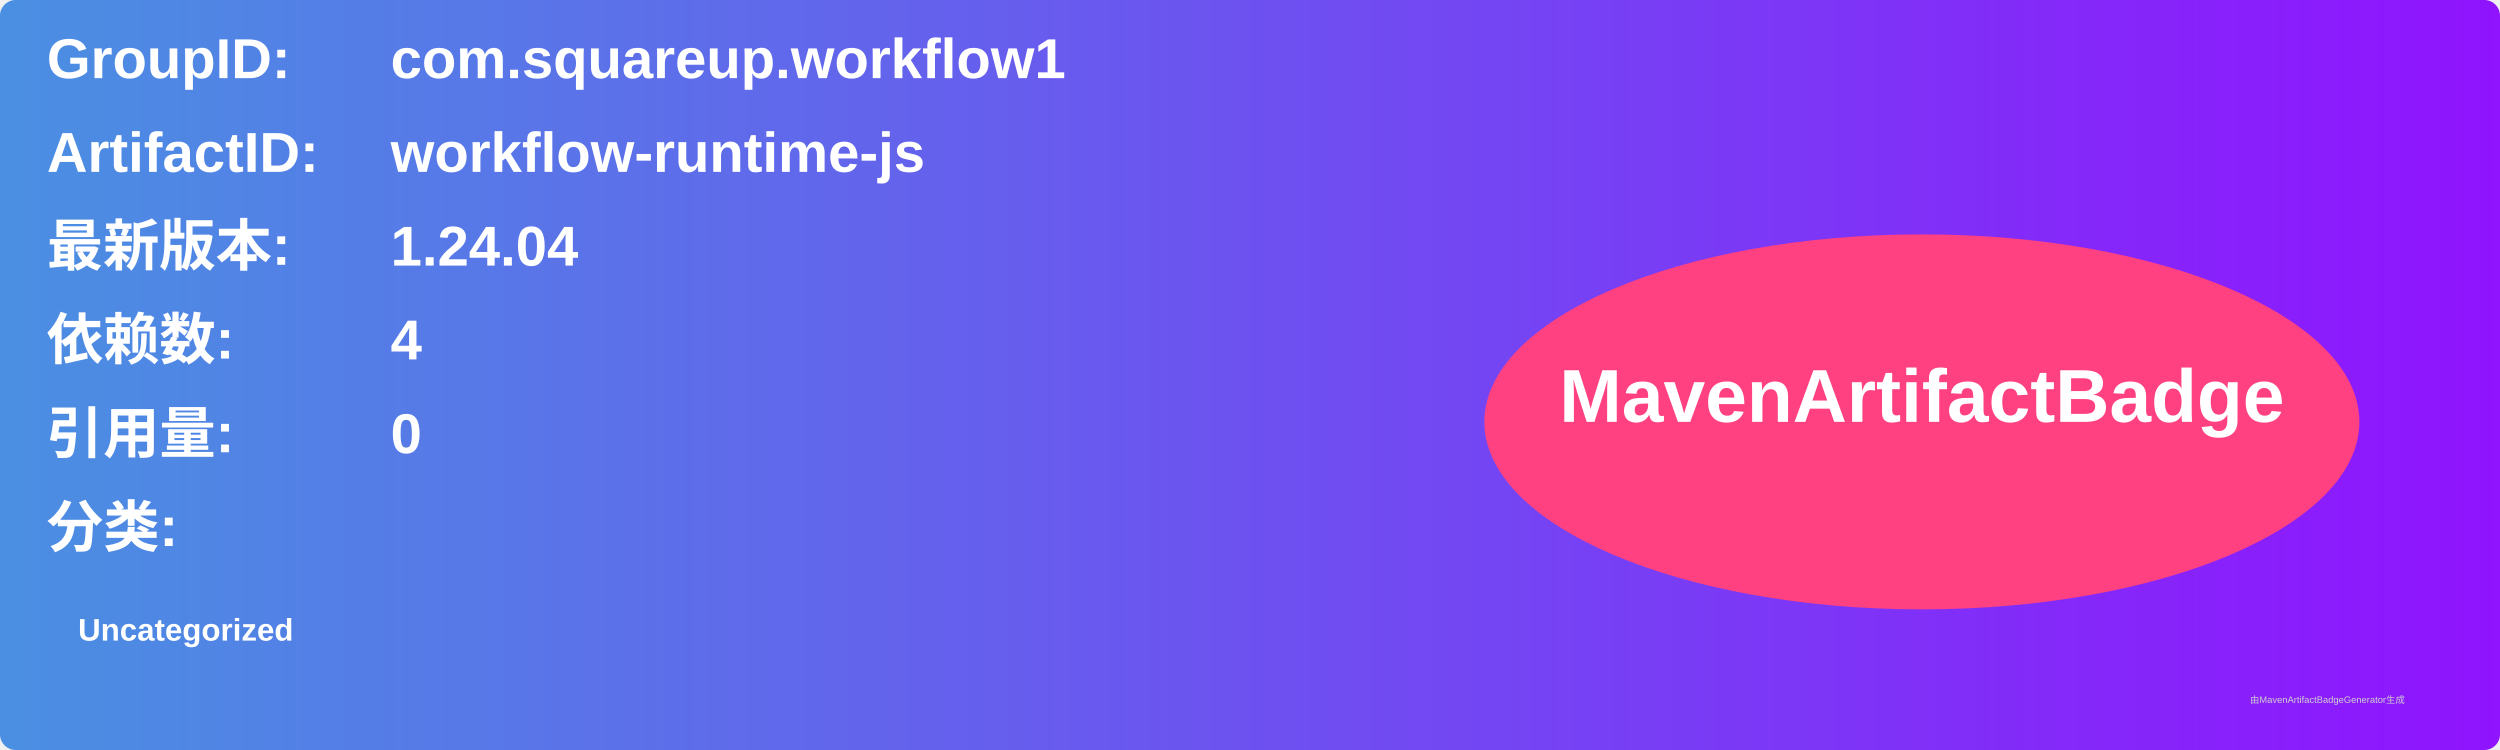
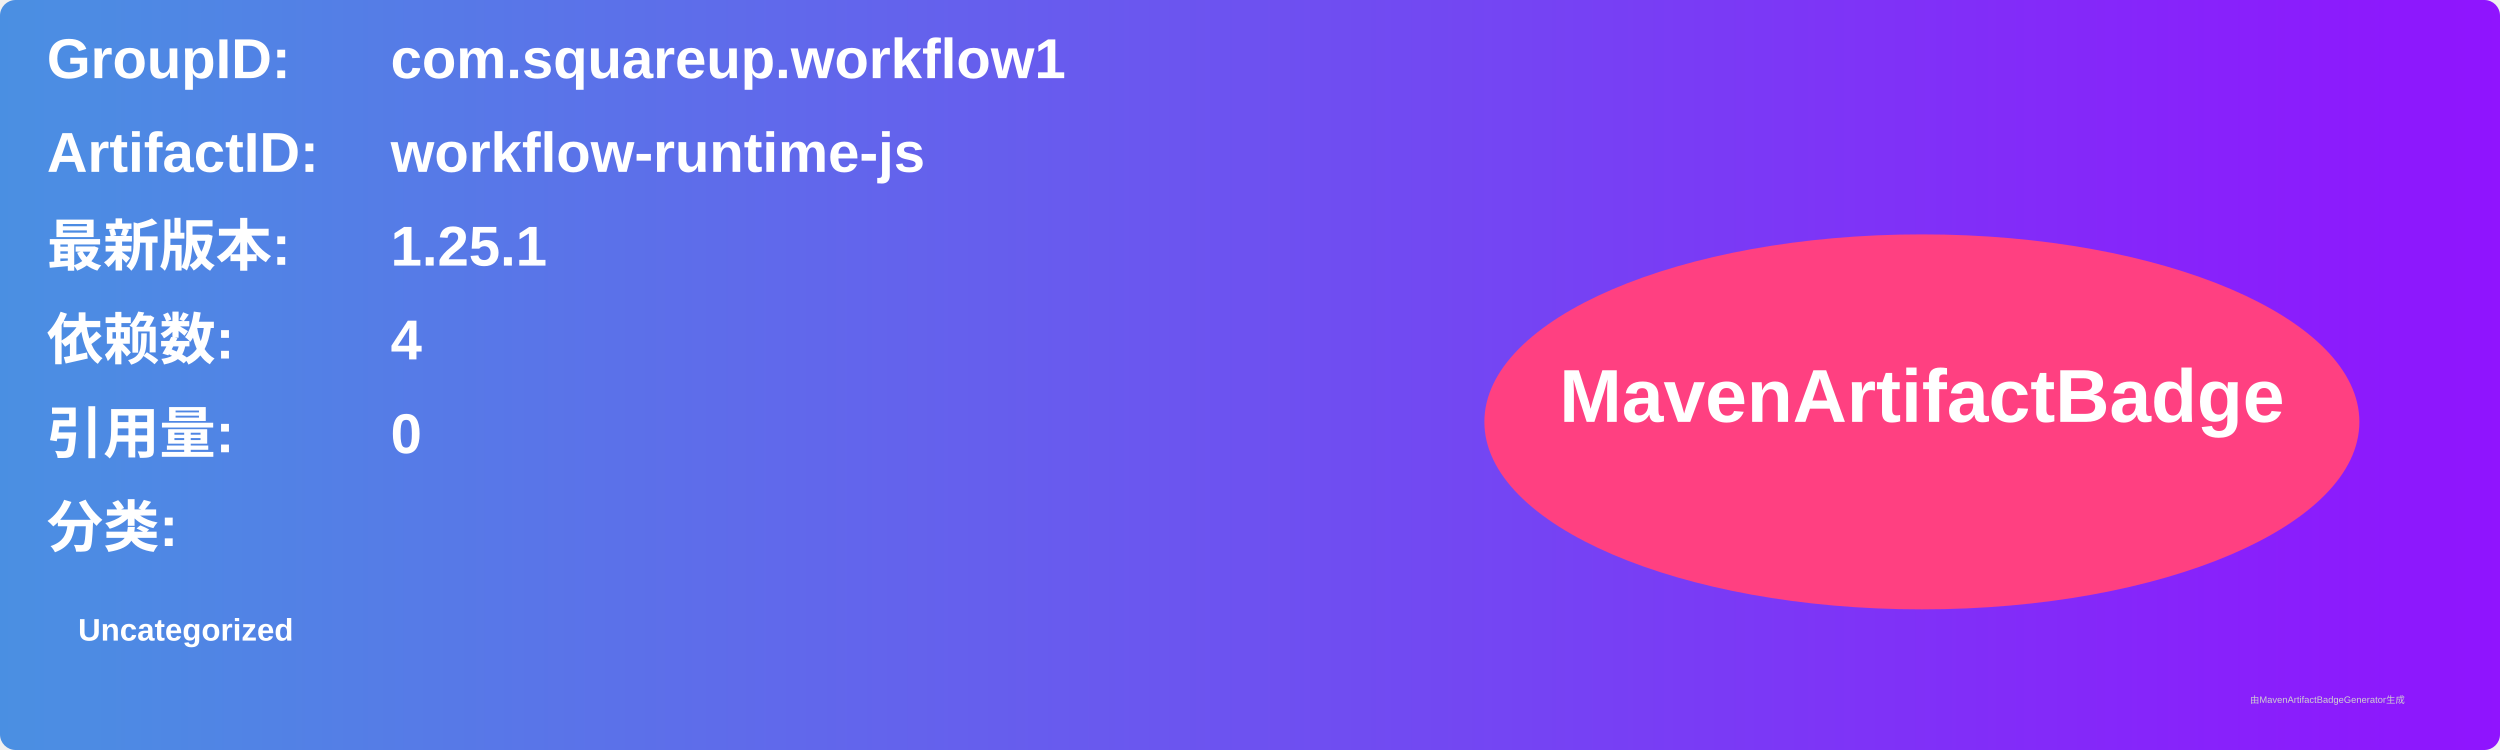
<svg xmlns="http://www.w3.org/2000/svg" width="800" height="240" viewBox="0 0 800 240">
  <linearGradient id="grad" x1="0%" y1="0%" x2="100%" y2="0%">
    <stop offset="0%" stop-color="#4a90e2" />
    <stop offset="100%" stop-color="#9013fe" />
  </linearGradient>
  <rect width="100%" height="100%" rx="5" ry="5" fill="url(#grad)" />
  <g transform="translate(15, 15)">
    <text x="0" y="10" font-family="Arial" font-size="18" fill="white" font-weight="bold" width="260">GroupID:</text>
    <text x="110" y="10" font-family="Arial" font-size="18" fill="white" font-weight="bold" width="460">com.squareup.workflow1</text>
    <text x="0" y="40" font-family="Arial" font-size="18" fill="white" font-weight="bold" width="260">ArtifactID:</text>
    <text x="110" y="40" font-family="Arial" font-size="18" fill="white" font-weight="bold" width="460">workflow-runtime-js</text>
    <text x="0" y="70" font-family="Arial" font-size="18" fill="white" font-weight="bold">最新版本:</text>
    <text x="110" y="70" font-family="Arial" font-size="18" fill="white" font-weight="bold">
-       <tspan font-weight="bold">1.24.04</tspan>
+       <tspan font-weight="bold">1.25.1</tspan>
    </text>
    <text x="0" y="100" font-family="Arial" font-size="18" fill="white" font-weight="bold">依赖数: </text>
    <text x="110" y="100" font-family="Arial" font-size="18" fill="white">
      <tspan font-weight="bold">4</tspan>
    </text>
    <text x="0" y="130" font-family="Arial" font-size="18" fill="white" font-weight="bold">引用量: </text>
    <text x="110" y="130" font-family="Arial" font-size="18" fill="white">
      <tspan font-weight="bold">0</tspan>
    </text>
    <text x="0" y="160" font-family="Arial" font-size="18" fill="white" font-weight="bold">分类:</text>
    <text x="10" y="190" font-family="Arial" font-size="10" fill="white">
      <tspan font-weight="bold">Uncategorized</tspan>
    </text>
    <ellipse cx="600" cy="120" rx="140" ry="60" fill="#ff4081" />
    <text x="600" y="120" text-anchor="middle" font-family="Arial" font-size="24" fill="white" font-weight="bold">MavenArtifactBadge</text>
  </g>
  <text x="720" y="225" font-family="Arial" font-size="3" fill="#d0d0d0">由MavenArtifactBadgeGenerator生成</text>
</svg>
